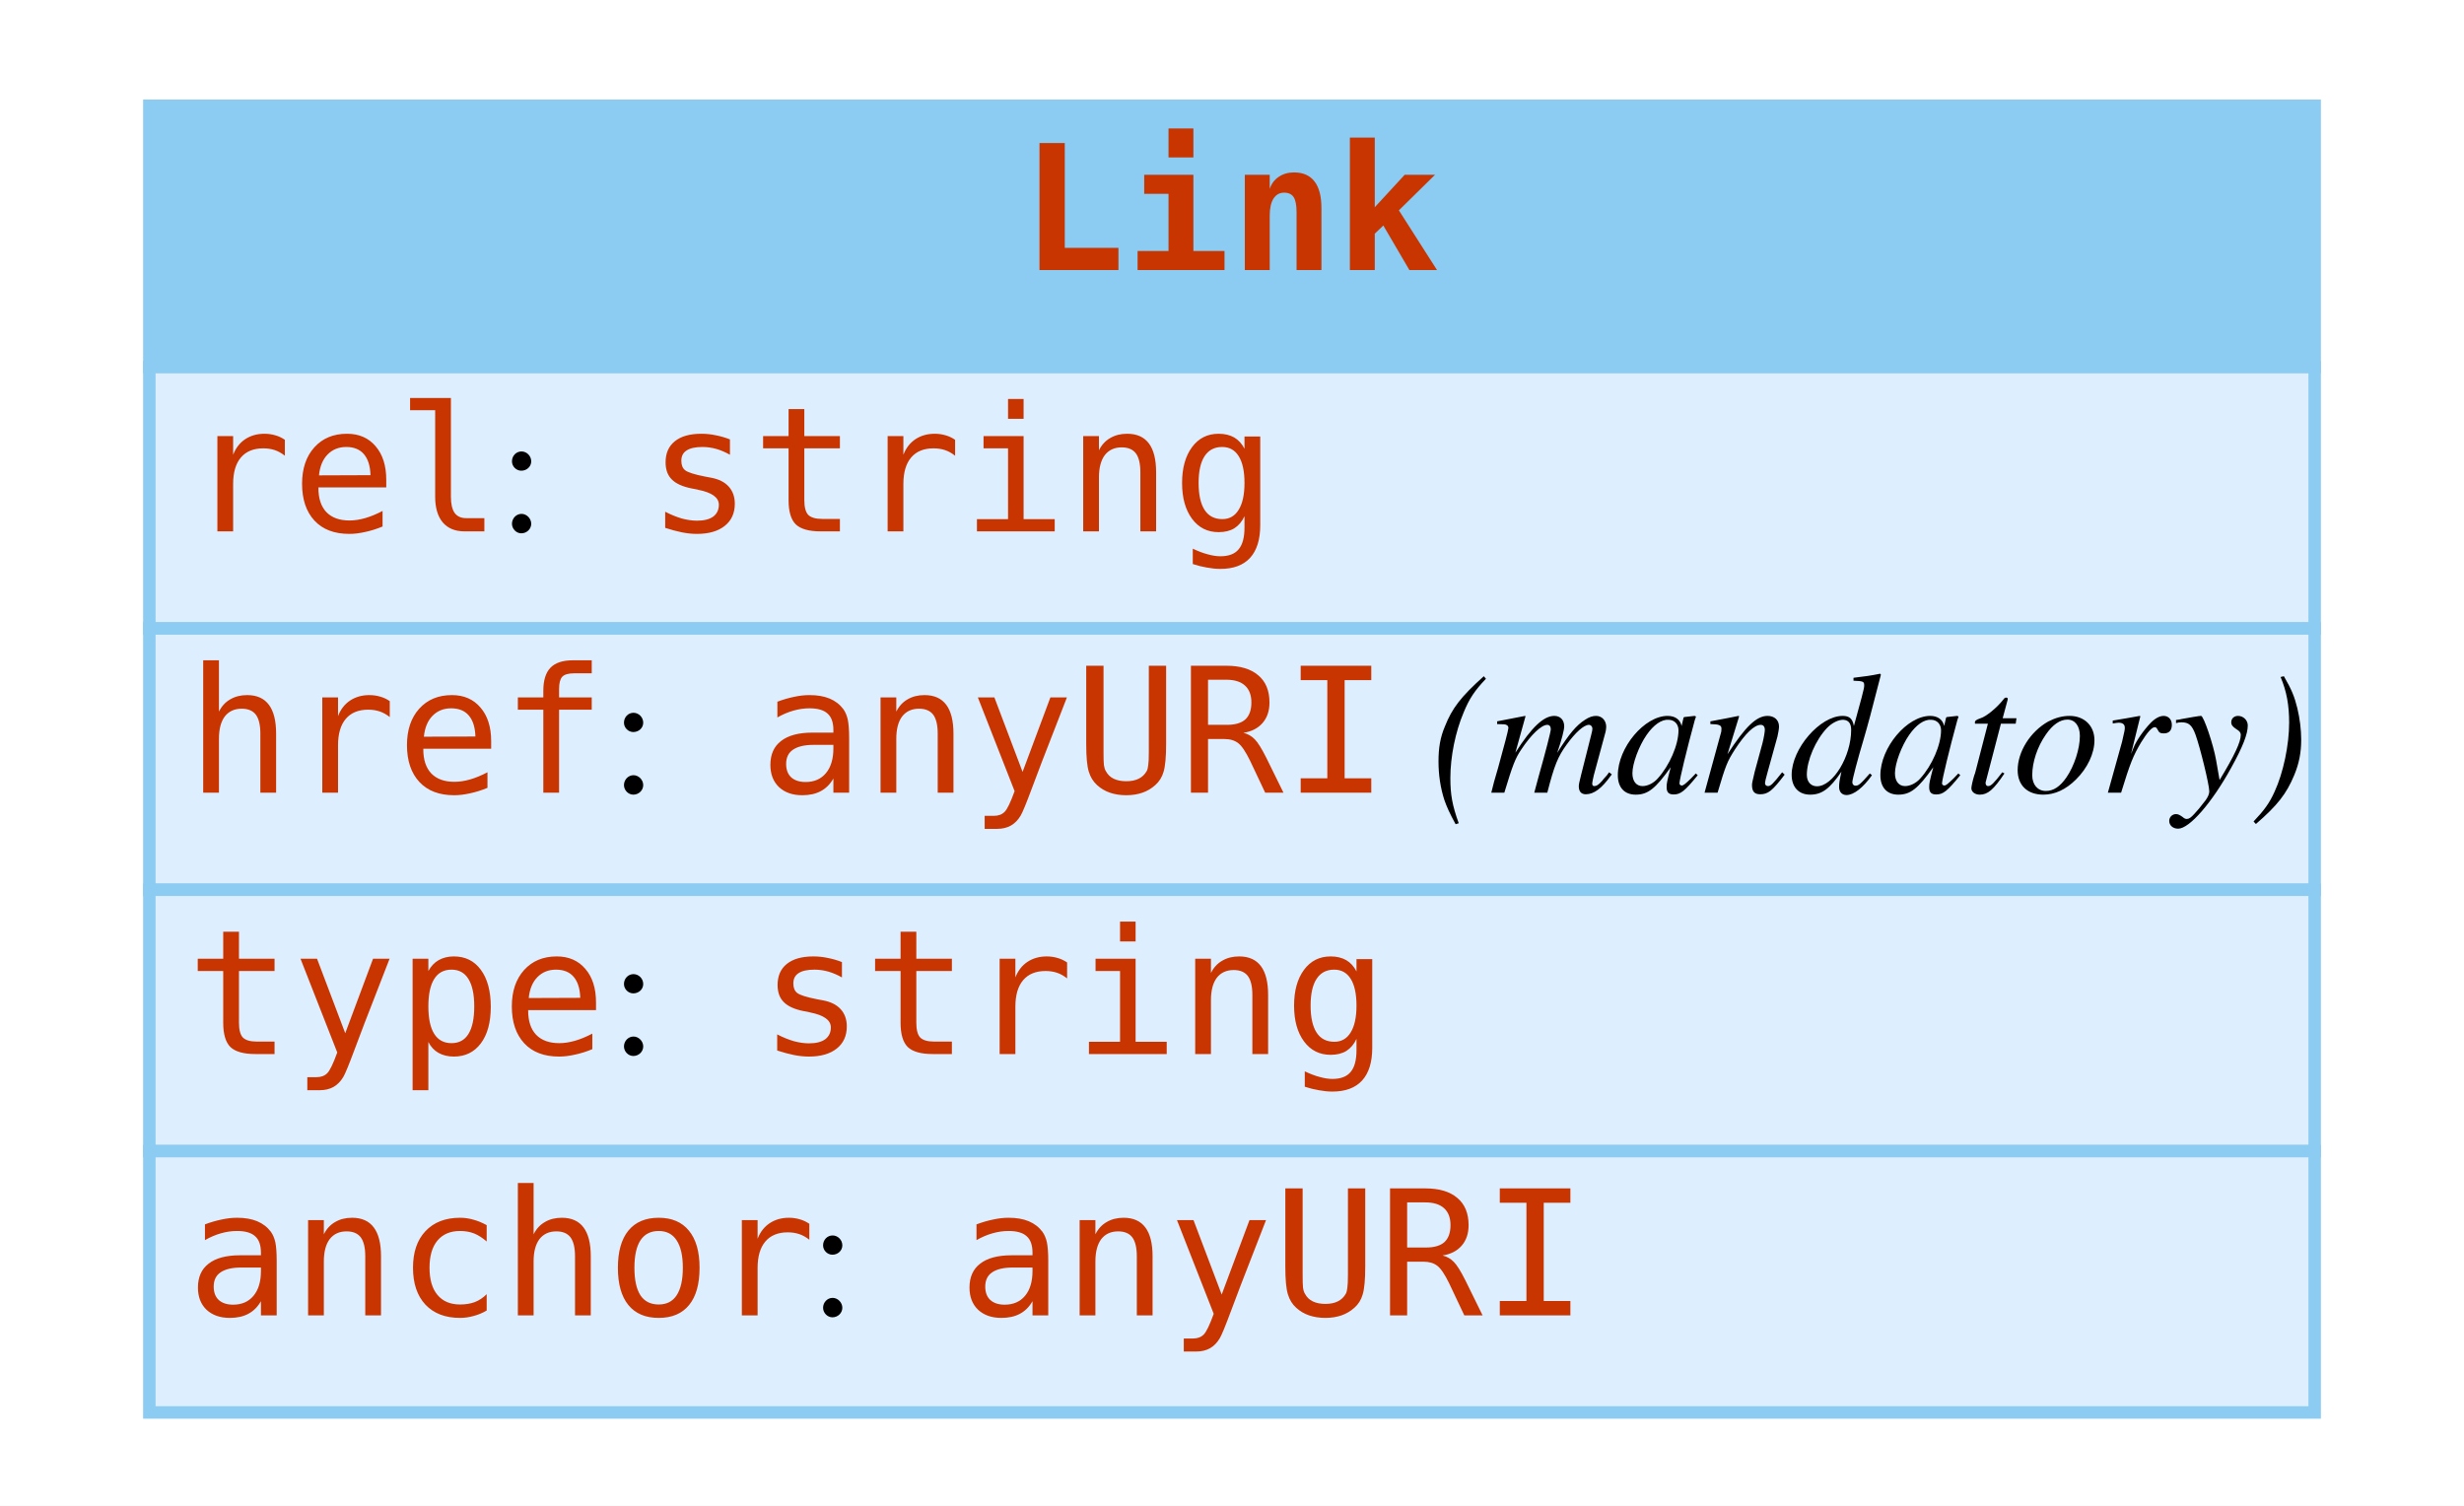
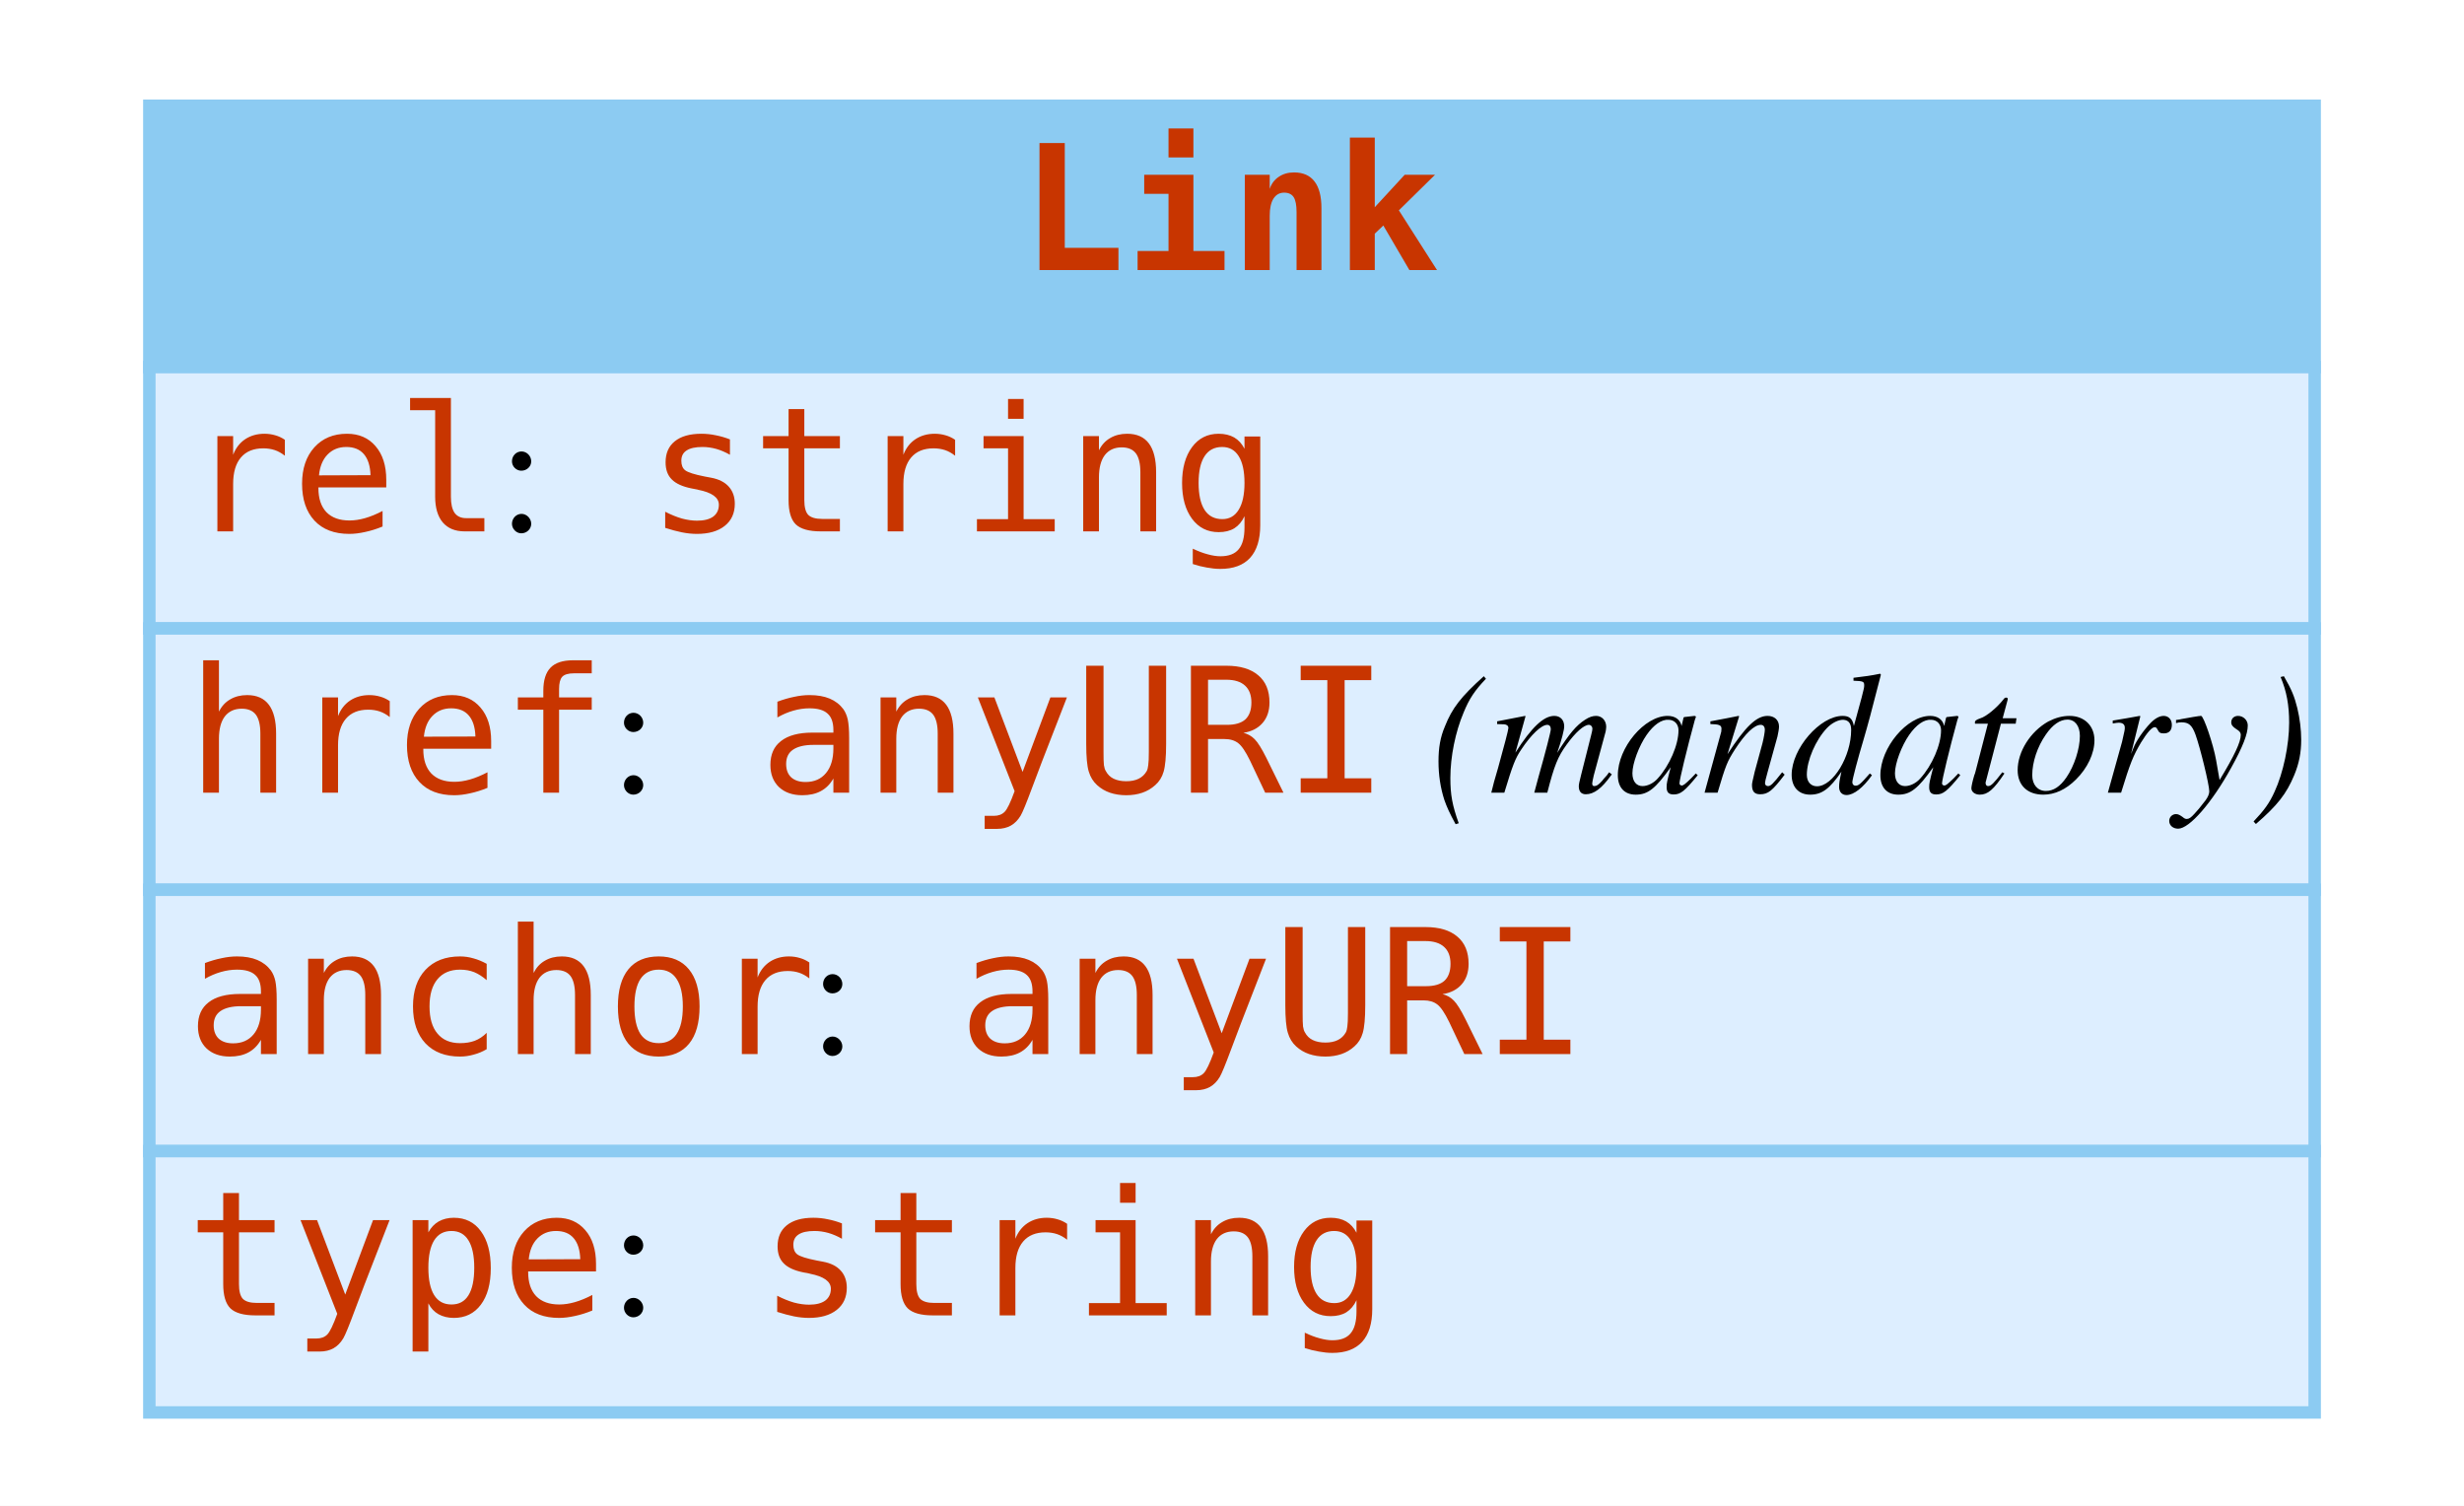
<svg xmlns="http://www.w3.org/2000/svg" width="198pt" height="121pt" viewBox="0.00 0.00 198.00 121.00">
  <g id="graph0" class="graph" transform="scale(1 1) rotate(0) translate(4 117)">
    <polygon fill="white" stroke="none" points="-4,4 -4,-117 194,-117 194,4 -4,4" />
    <g id="node1" class="node">
      <polygon fill="#8ccbf2" stroke="none" points="8,-87.5 8,-108.5 182,-108.5 182,-87.5 8,-87.5" />
      <polygon fill="none" stroke="#8ccbf2" points="8,-87.5 8,-108.5 182,-108.5 182,-87.5 8,-87.5" />
      <text text-anchor="start" x="78" y="-95.3" font-family="mono" font-weight="bold" font-size="14.00" fill="#c83500">Link</text>
      <polygon fill="#ddeeff" stroke="none" points="8,-66.5 8,-87.5 182,-87.5 182,-66.5 8,-66.5" />
      <polygon fill="none" stroke="#8ccbf2" points="8,-66.5 8,-87.5 182,-87.5 182,-66.5 8,-66.5" />
      <text text-anchor="start" x="11" y="-74.3" font-family="mono" font-size="14.00" fill="#c83500">rel</text>
      <text text-anchor="start" x="36" y="-74.3" font-family="Times,serif" font-size="14.00"> : </text>
      <text text-anchor="start" x="48" y="-74.3" font-family="mono" font-size="14.00" fill="#c83500">string</text>
      <polygon fill="#ddeeff" stroke="none" points="8,-45.5 8,-66.5 182,-66.5 182,-45.5 8,-45.5" />
      <polygon fill="none" stroke="#8ccbf2" points="8,-45.5 8,-66.5 182,-66.5 182,-45.5 8,-45.5" />
      <text text-anchor="start" x="11" y="-53.3" font-family="mono" font-size="14.00" fill="#c83500">href</text>
      <text text-anchor="start" x="45" y="-53.3" font-family="Times,serif" font-size="14.00"> : </text>
      <text text-anchor="start" x="57" y="-53.3" font-family="mono" font-size="14.00" fill="#c83500">anyURI</text>
      <text text-anchor="start" x="107" y="-53.3" font-family="Times,serif" font-size="14.00"> </text>
      <text text-anchor="start" x="111" y="-53.3" font-family="Times,serif" font-style="italic" font-size="14.00">(mandatory)</text>
      <polygon fill="#ddeeff" stroke="none" points="8,-24.5 8,-45.5 182,-45.5 182,-24.5 8,-24.5" />
      <polygon fill="none" stroke="#8ccbf2" points="8,-24.5 8,-45.5 182,-45.5 182,-24.5 8,-24.5" />
-       <text text-anchor="start" x="11" y="-32.3" font-family="mono" font-size="14.00" fill="#c83500">type</text>
-       <text text-anchor="start" x="45" y="-32.3" font-family="Times,serif" font-size="14.00"> : </text>
-       <text text-anchor="start" x="57" y="-32.3" font-family="mono" font-size="14.00" fill="#c83500">string</text>
+       <text text-anchor="start" x="11" y="-32.3" font-family="mono" font-size="14.00" fill="#c83500">anchor</text>
+       <text text-anchor="start" x="61" y="-32.3" font-family="Times,serif" font-size="14.00"> : </text>
+       <text text-anchor="start" x="73" y="-32.3" font-family="mono" font-size="14.00" fill="#c83500">anyURI</text>
      <polygon fill="#ddeeff" stroke="none" points="8,-3.5 8,-24.5 182,-24.5 182,-3.5 8,-3.5" />
      <polygon fill="none" stroke="#8ccbf2" points="8,-3.5 8,-24.5 182,-24.5 182,-3.5 8,-3.5" />
-       <text text-anchor="start" x="11" y="-11.3" font-family="mono" font-size="14.00" fill="#c83500">anchor</text>
-       <text text-anchor="start" x="61" y="-11.3" font-family="Times,serif" font-size="14.00"> : </text>
-       <text text-anchor="start" x="73" y="-11.3" font-family="mono" font-size="14.00" fill="#c83500">anyURI</text>
+       <text text-anchor="start" x="11" y="-11.3" font-family="mono" font-size="14.00" fill="#c83500">type</text>
+       <text text-anchor="start" x="45" y="-11.3" font-family="Times,serif" font-size="14.00"> : </text>
+       <text text-anchor="start" x="57" y="-11.3" font-family="mono" font-size="14.00" fill="#c83500">string</text>
    </g>
  </g>
</svg>
